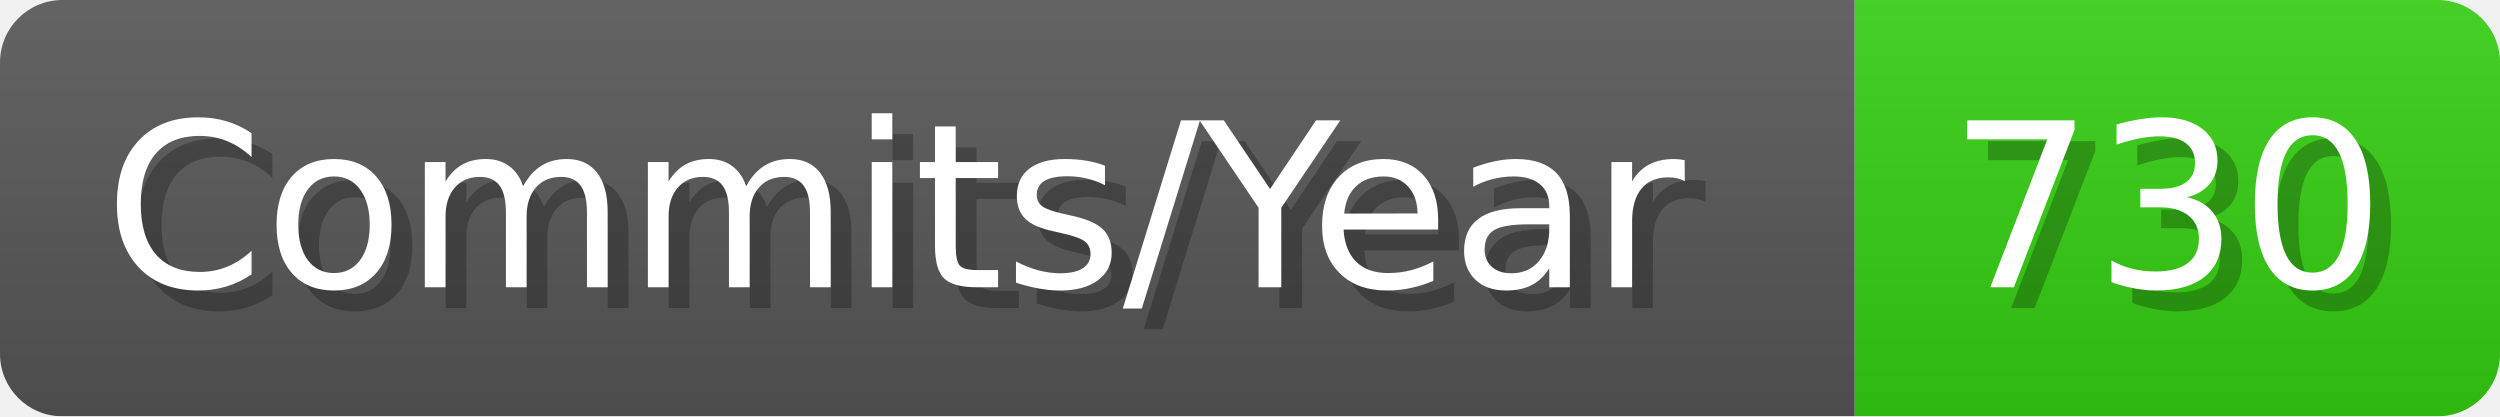
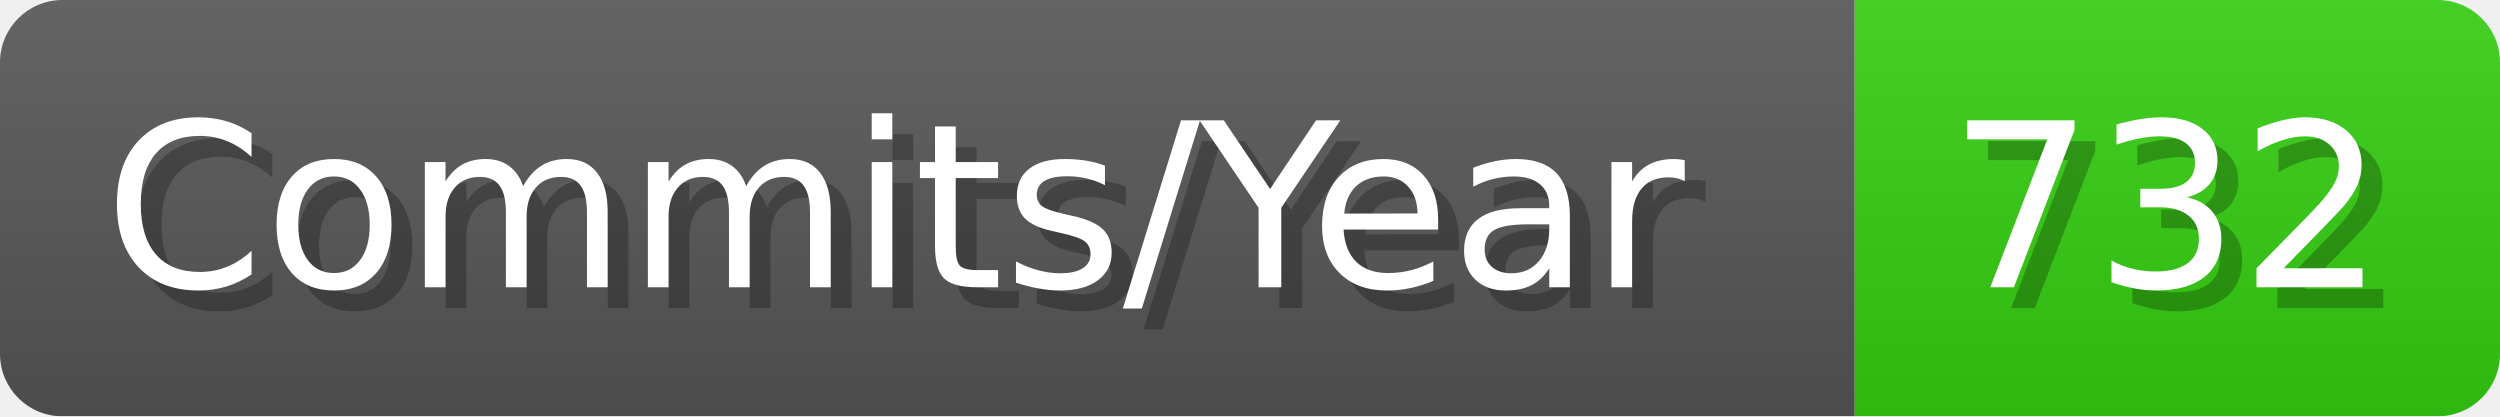
- <svg xmlns="http://www.w3.org/2000/svg" width="120.1" height="20" viewBox="0 0 1201 200" role="img" aria-label="Commits/Year: 730">
+ <svg xmlns="http://www.w3.org/2000/svg" width="120.1" height="20" viewBox="0 0 1201 200" role="img" aria-label="Commits/Year: 732">
  <linearGradient id="aUPdi" x2="0" y2="100%">
    <stop offset="0" stop-opacity=".1" stop-color="#EEE" />
    <stop offset="1" stop-opacity=".1" />
  </linearGradient>
  <mask id="WfAiQ">
    <rect width="1201" height="200" rx="30" fill="#FFF" />
  </mask>
  <g mask="url(#WfAiQ)">
    <rect width="891" height="200" fill="#555" />
    <rect width="310" height="200" fill="#3C1" x="891" />
    <rect width="1201" height="200" fill="url(#aUPdi)" />
  </g>
  <g aria-hidden="true" fill="#fff" text-anchor="start" font-family="Verdana,DejaVu Sans,sans-serif" font-size="110">
    <text x="60" y="148" textLength="791" fill="#000" opacity="0.25">Commits/Year</text>
    <text x="50" y="138" textLength="791">Commits/Year</text>
-     <text x="946" y="148" textLength="210" fill="#000" opacity="0.25">730</text>
-     <text x="936" y="138" textLength="210">730</text>
+     <text x="946" y="148" textLength="210" fill="#000" opacity="0.25">732</text>
+     <text x="936" y="138" textLength="210">732</text>
  </g>
</svg>
